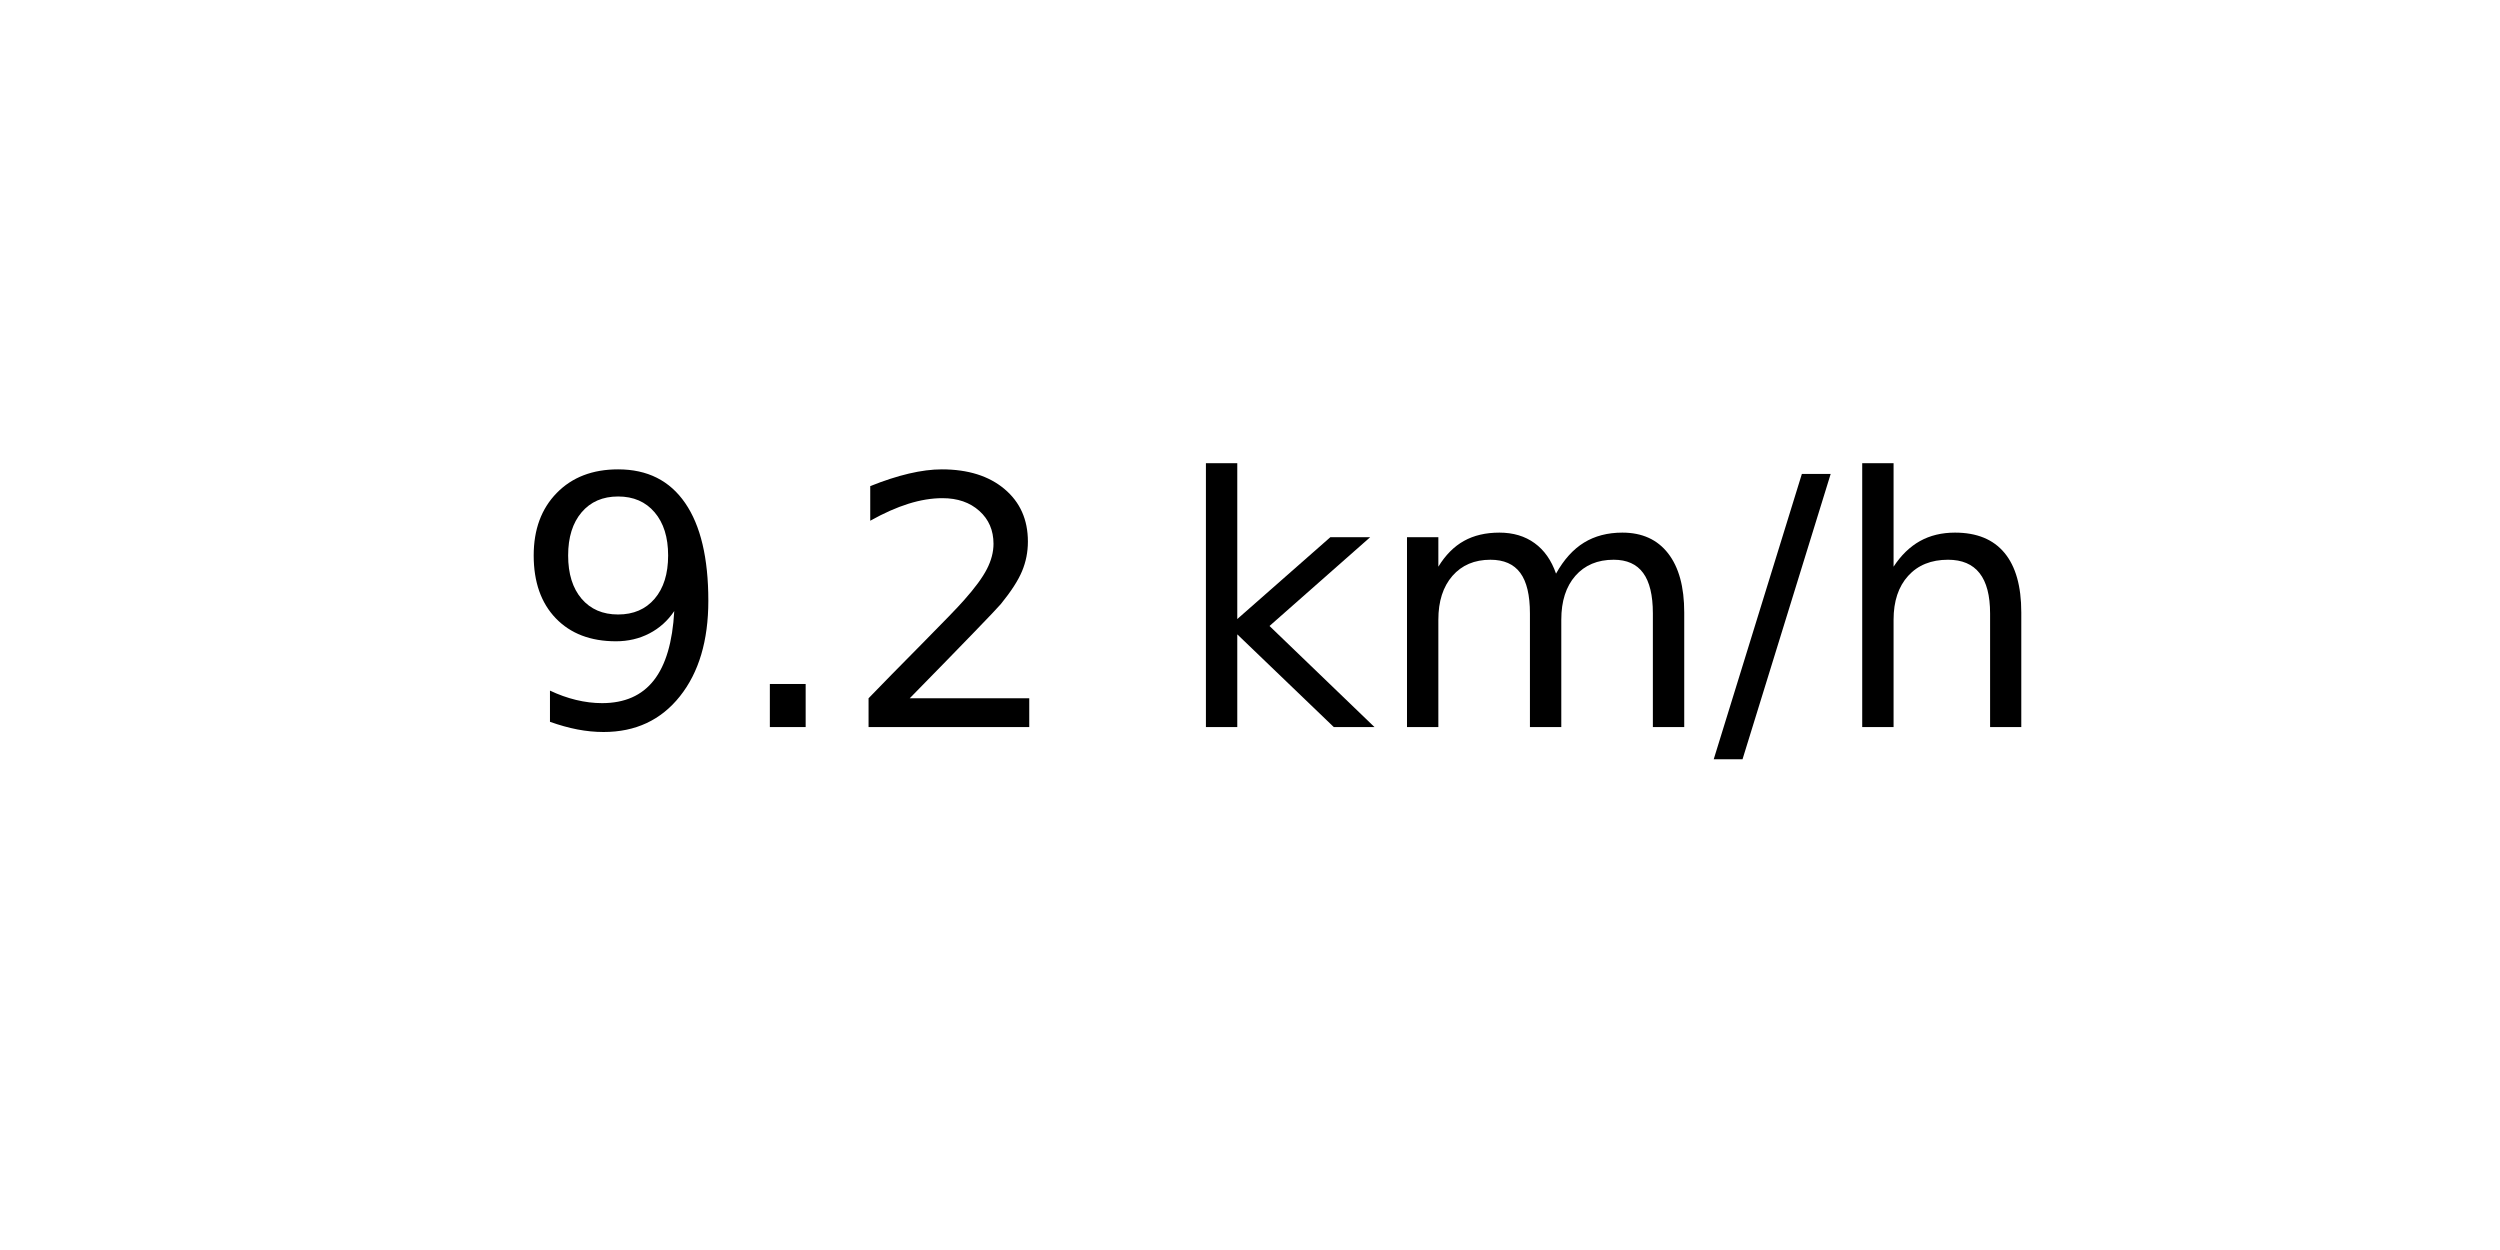
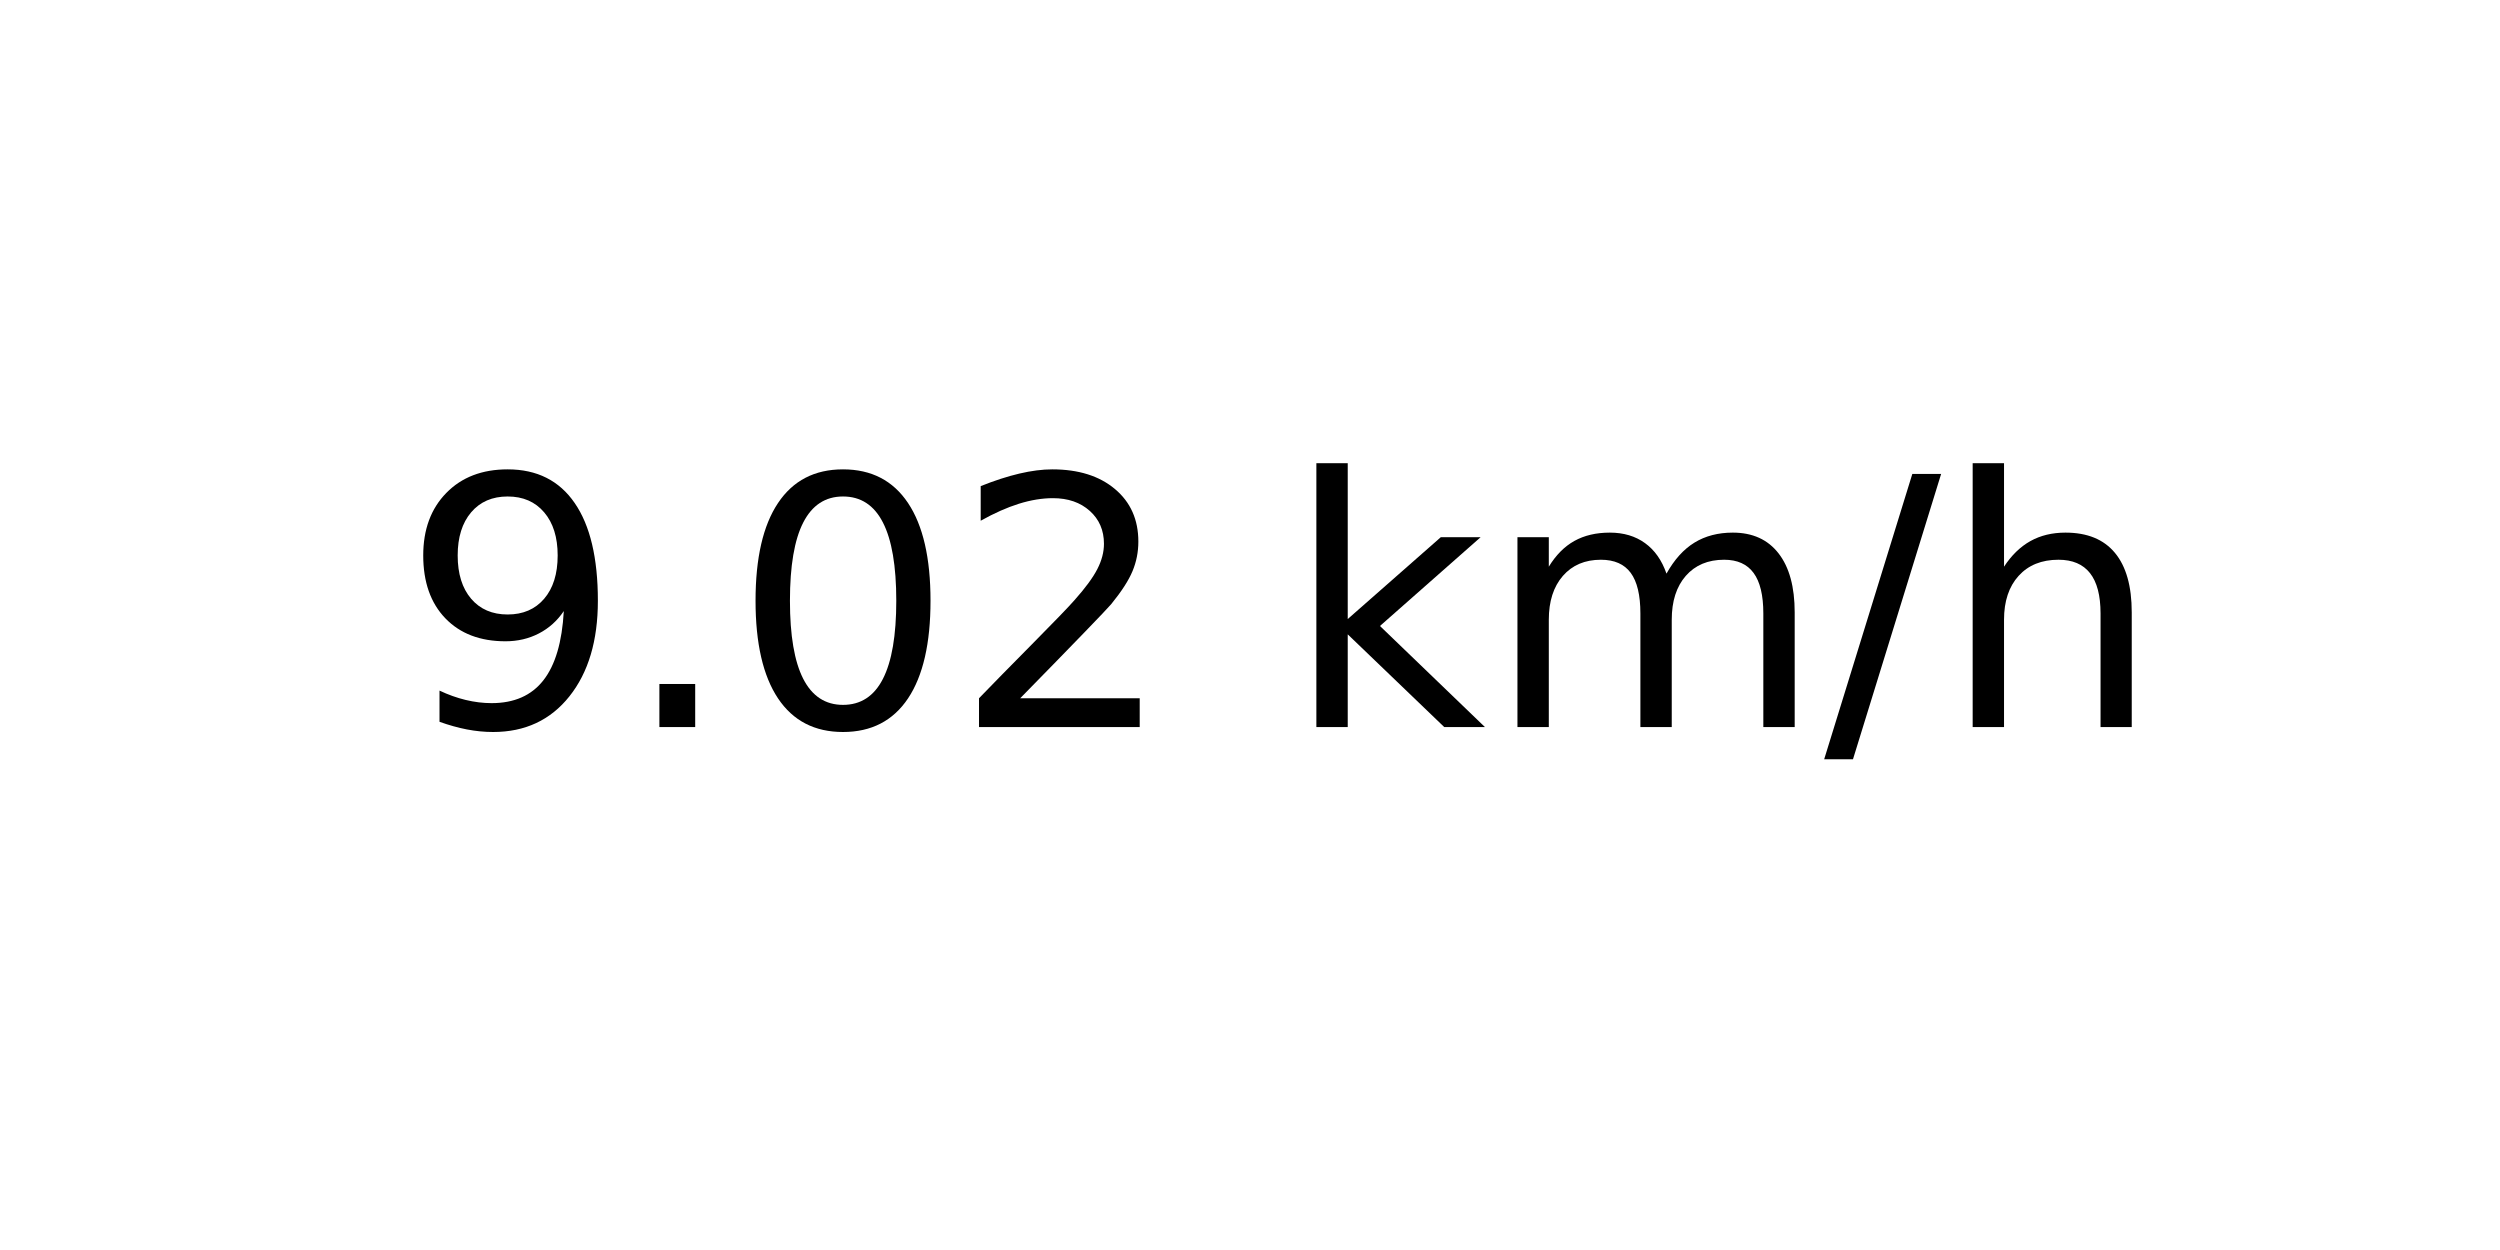
<svg xmlns="http://www.w3.org/2000/svg" xmlns:xlink="http://www.w3.org/1999/xlink" width="72pt" height="36pt" viewBox="0 0 72 36" version="1.1">
  <defs>
    <style type="text/css">*{stroke-linejoin: round; stroke-linecap: butt}</style>
  </defs>
  <g id="figure_1">
    <g id="axes_1">
      <g id="text_1">
-         <g transform="translate(14.74062 20.93937) scale(0.1 -0.1)">
+         <g transform="translate(11.55937 20.93937) scale(0.1 -0.1)">
          <defs>
            <path id="DejaVuSans-39" d="M 703 97  L 703 672  Q 941 559 1184 500  Q 1428 441 1663 441  Q 2288 441 2617 861  Q 2947 1281 2994 2138  Q 2813 1869 2534 1725  Q 2256 1581 1919 1581  Q 1219 1581 811 2004  Q 403 2428 403 3163  Q 403 3881 828 4315  Q 1253 4750 1959 4750  Q 2769 4750 3195 4129  Q 3622 3509 3622 2328  Q 3622 1225 3098 567  Q 2575 -91 1691 -91  Q 1453 -91 1209 -44  Q 966 3 703 97  z M 1959 2075  Q 2384 2075 2632 2365  Q 2881 2656 2881 3163  Q 2881 3666 2632 3958  Q 2384 4250 1959 4250  Q 1534 4250 1286 3958  Q 1038 3666 1038 3163  Q 1038 2656 1286 2365  Q 1534 2075 1959 2075  z " transform="scale(0.015625)" />
            <path id="DejaVuSans-2e" d="M 684 794  L 1344 794  L 1344 0  L 684 0  L 684 794  z " transform="scale(0.015625)" />
+             <path id="DejaVuSans-30" d="M 2034 4250  Q 1547 4250 1301 3770  Q 1056 3291 1056 2328  Q 1056 1369 1301 889  Q 1547 409 2034 409  Q 2525 409 2770 889  Q 3016 1369 3016 2328  Q 3016 3291 2770 3770  Q 2525 4250 2034 4250  z M 2034 4750  Q 2819 4750 3233 4129  Q 3647 3509 3647 2328  Q 3647 1150 3233 529  Q 2819 -91 2034 -91  Q 1250 -91 836 529  Q 422 1150 422 2328  Q 422 3509 836 4129  Q 1250 4750 2034 4750  z " transform="scale(0.015625)" />
            <path id="DejaVuSans-32" d="M 1228 531  L 3431 531  L 3431 0  L 469 0  L 469 531  Q 828 903 1448 1529  Q 2069 2156 2228 2338  Q 2531 2678 2651 2914  Q 2772 3150 2772 3378  Q 2772 3750 2511 3984  Q 2250 4219 1831 4219  Q 1534 4219 1204 4116  Q 875 4013 500 3803  L 500 4441  Q 881 4594 1212 4672  Q 1544 4750 1819 4750  Q 2544 4750 2975 4387  Q 3406 4025 3406 3419  Q 3406 3131 3298 2873  Q 3191 2616 2906 2266  Q 2828 2175 2409 1742  Q 1991 1309 1228 531  z " transform="scale(0.015625)" />
            <path id="DejaVuSans-20" transform="scale(0.015625)" />
            <path id="DejaVuSans-6b" d="M 581 4863  L 1159 4863  L 1159 1991  L 2875 3500  L 3609 3500  L 1753 1863  L 3688 0  L 2938 0  L 1159 1709  L 1159 0  L 581 0  L 581 4863  z " transform="scale(0.015625)" />
            <path id="DejaVuSans-6d" d="M 3328 2828  Q 3544 3216 3844 3400  Q 4144 3584 4550 3584  Q 5097 3584 5394 3201  Q 5691 2819 5691 2113  L 5691 0  L 5113 0  L 5113 2094  Q 5113 2597 4934 2840  Q 4756 3084 4391 3084  Q 3944 3084 3684 2787  Q 3425 2491 3425 1978  L 3425 0  L 2847 0  L 2847 2094  Q 2847 2600 2669 2842  Q 2491 3084 2119 3084  Q 1678 3084 1418 2786  Q 1159 2488 1159 1978  L 1159 0  L 581 0  L 581 3500  L 1159 3500  L 1159 2956  Q 1356 3278 1631 3431  Q 1906 3584 2284 3584  Q 2666 3584 2933 3390  Q 3200 3197 3328 2828  z " transform="scale(0.015625)" />
            <path id="DejaVuSans-2f" d="M 1625 4666  L 2156 4666  L 531 -594  L 0 -594  L 1625 4666  z " transform="scale(0.015625)" />
            <path id="DejaVuSans-68" d="M 3513 2113  L 3513 0  L 2938 0  L 2938 2094  Q 2938 2591 2744 2837  Q 2550 3084 2163 3084  Q 1697 3084 1428 2787  Q 1159 2491 1159 1978  L 1159 0  L 581 0  L 581 4863  L 1159 4863  L 1159 2956  Q 1366 3272 1645 3428  Q 1925 3584 2291 3584  Q 2894 3584 3203 3211  Q 3513 2838 3513 2113  z " transform="scale(0.015625)" />
          </defs>
          <use xlink:href="#DejaVuSans-39" />
          <use xlink:href="#DejaVuSans-2e" x="63.623" />
-           <use xlink:href="#DejaVuSans-32" x="95.41" />
-           <use xlink:href="#DejaVuSans-20" x="159.033" />
-           <use xlink:href="#DejaVuSans-6b" x="190.82" />
-           <use xlink:href="#DejaVuSans-6d" x="248.73" />
-           <use xlink:href="#DejaVuSans-2f" x="346.143" />
-           <use xlink:href="#DejaVuSans-68" x="379.834" />
+           <use xlink:href="#DejaVuSans-30" x="95.41" />
+           <use xlink:href="#DejaVuSans-32" x="159.033" />
+           <use xlink:href="#DejaVuSans-20" x="222.656" />
+           <use xlink:href="#DejaVuSans-6b" x="254.443" />
+           <use xlink:href="#DejaVuSans-6d" x="312.354" />
+           <use xlink:href="#DejaVuSans-2f" x="409.766" />
+           <use xlink:href="#DejaVuSans-68" x="443.457" />
        </g>
      </g>
    </g>
  </g>
</svg>
